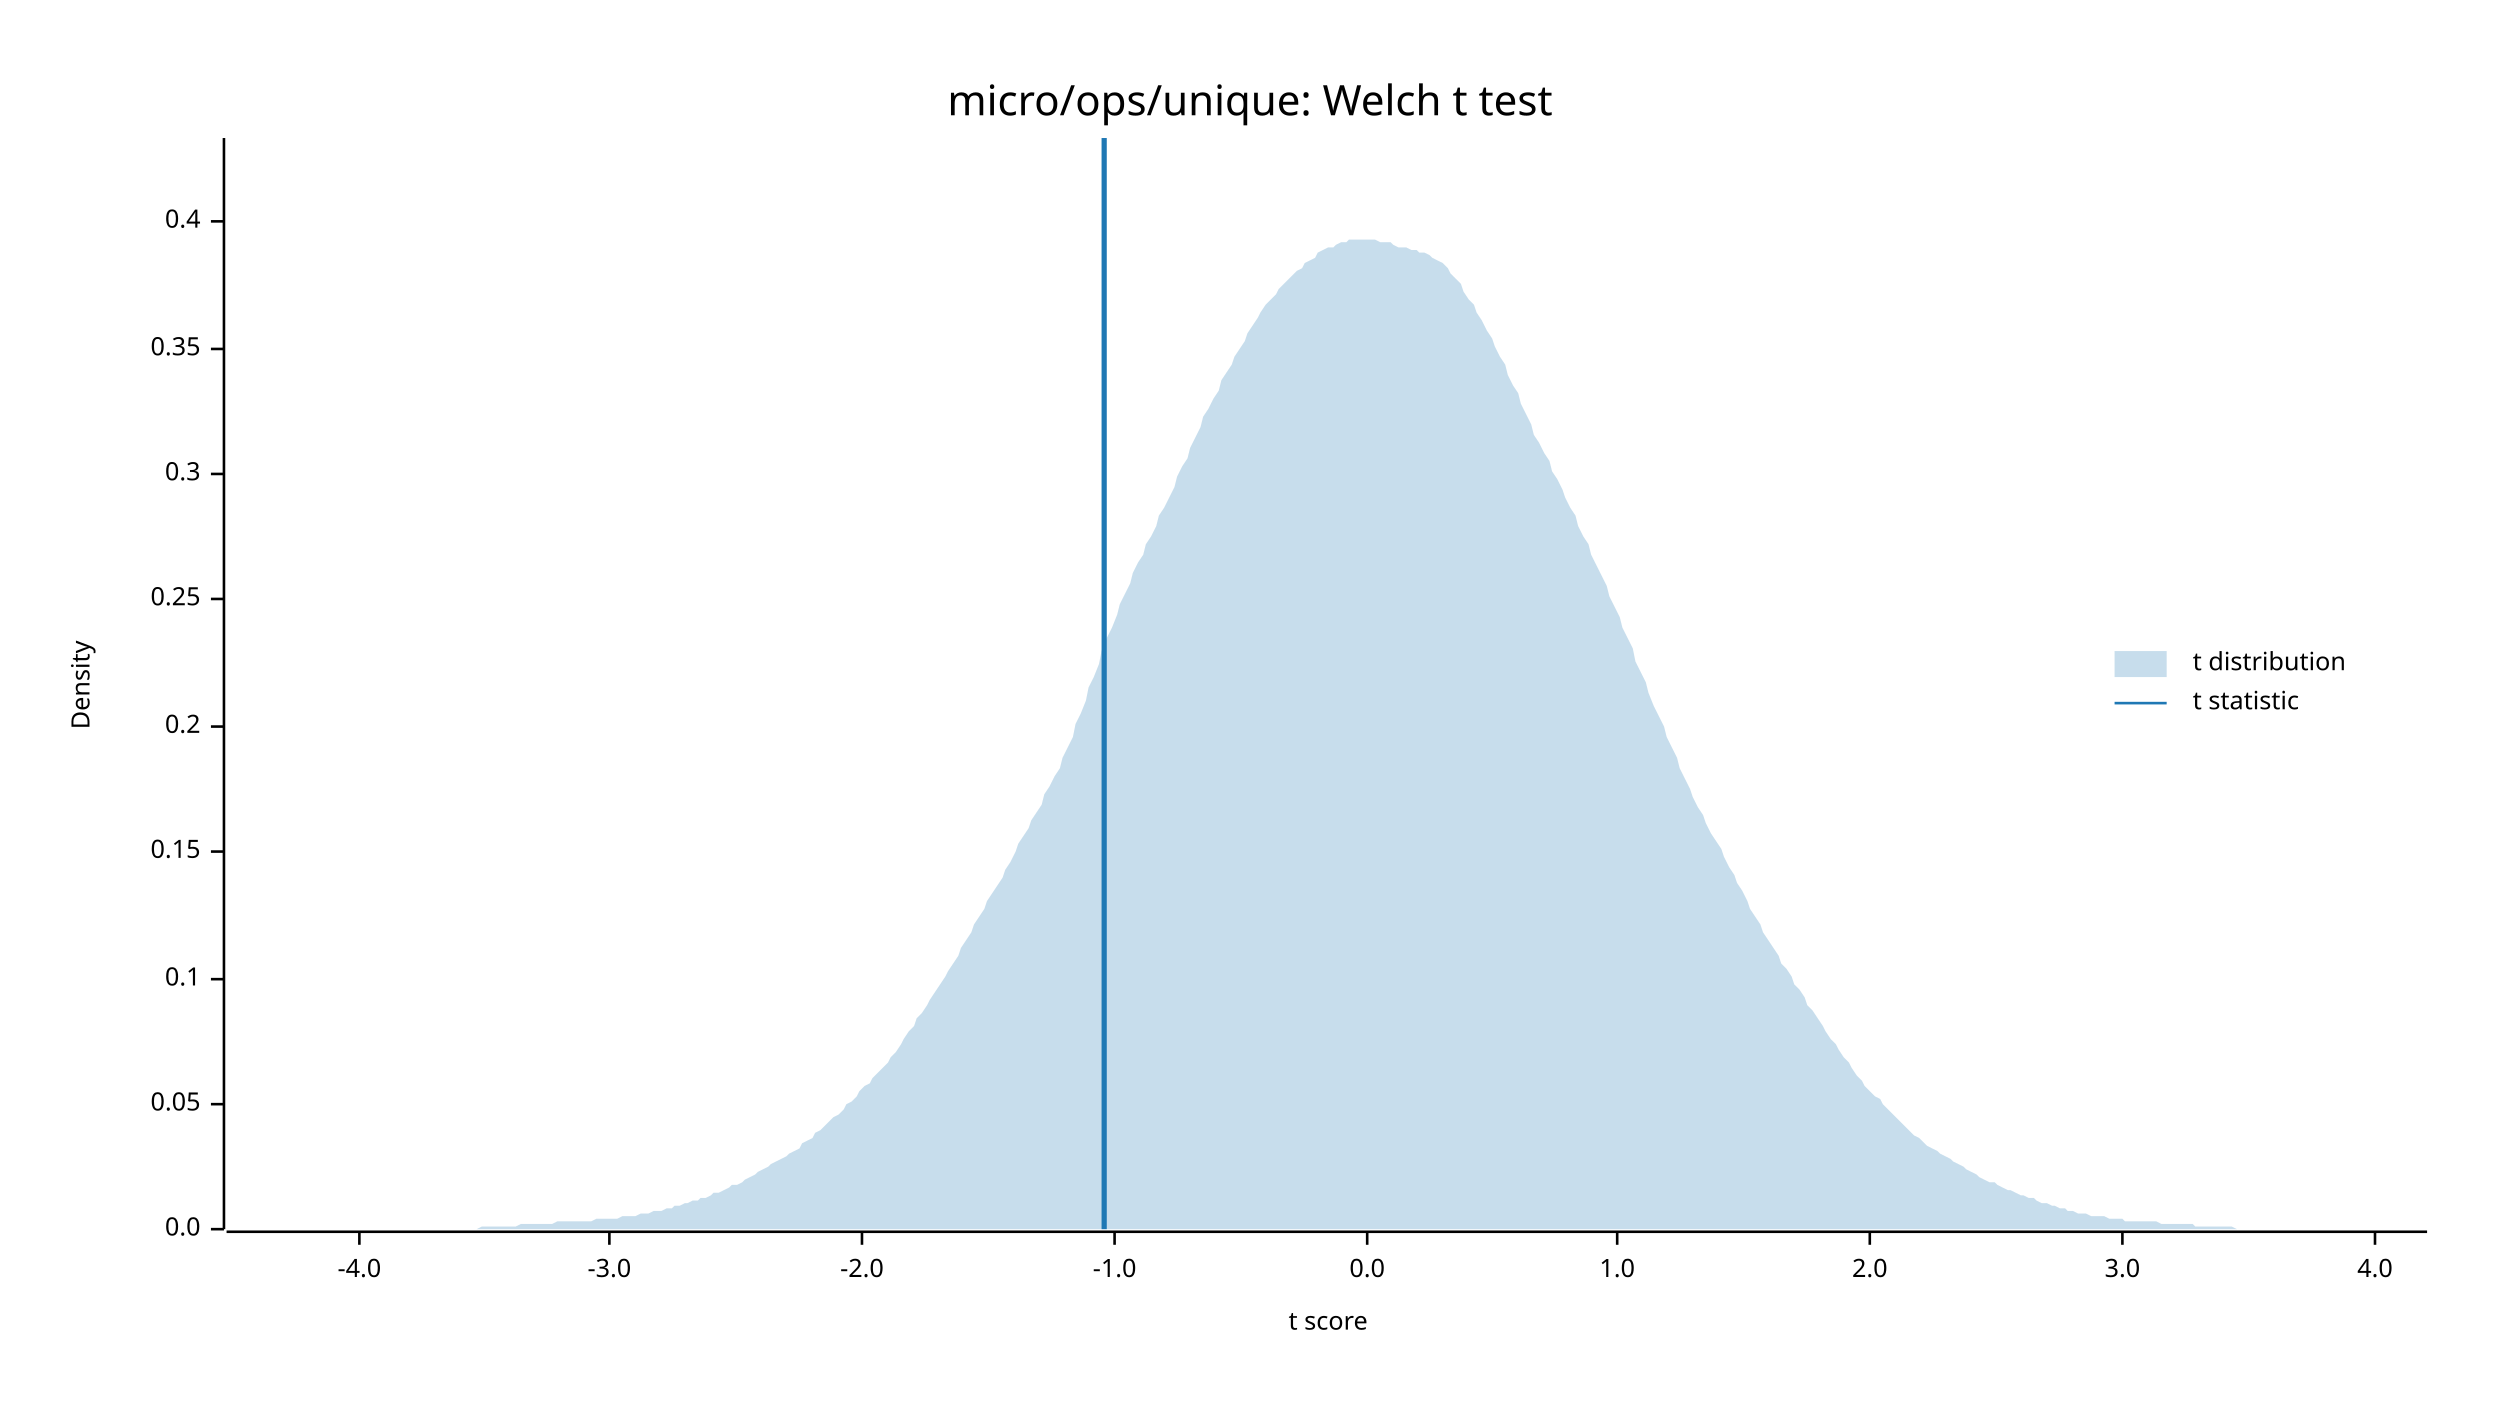
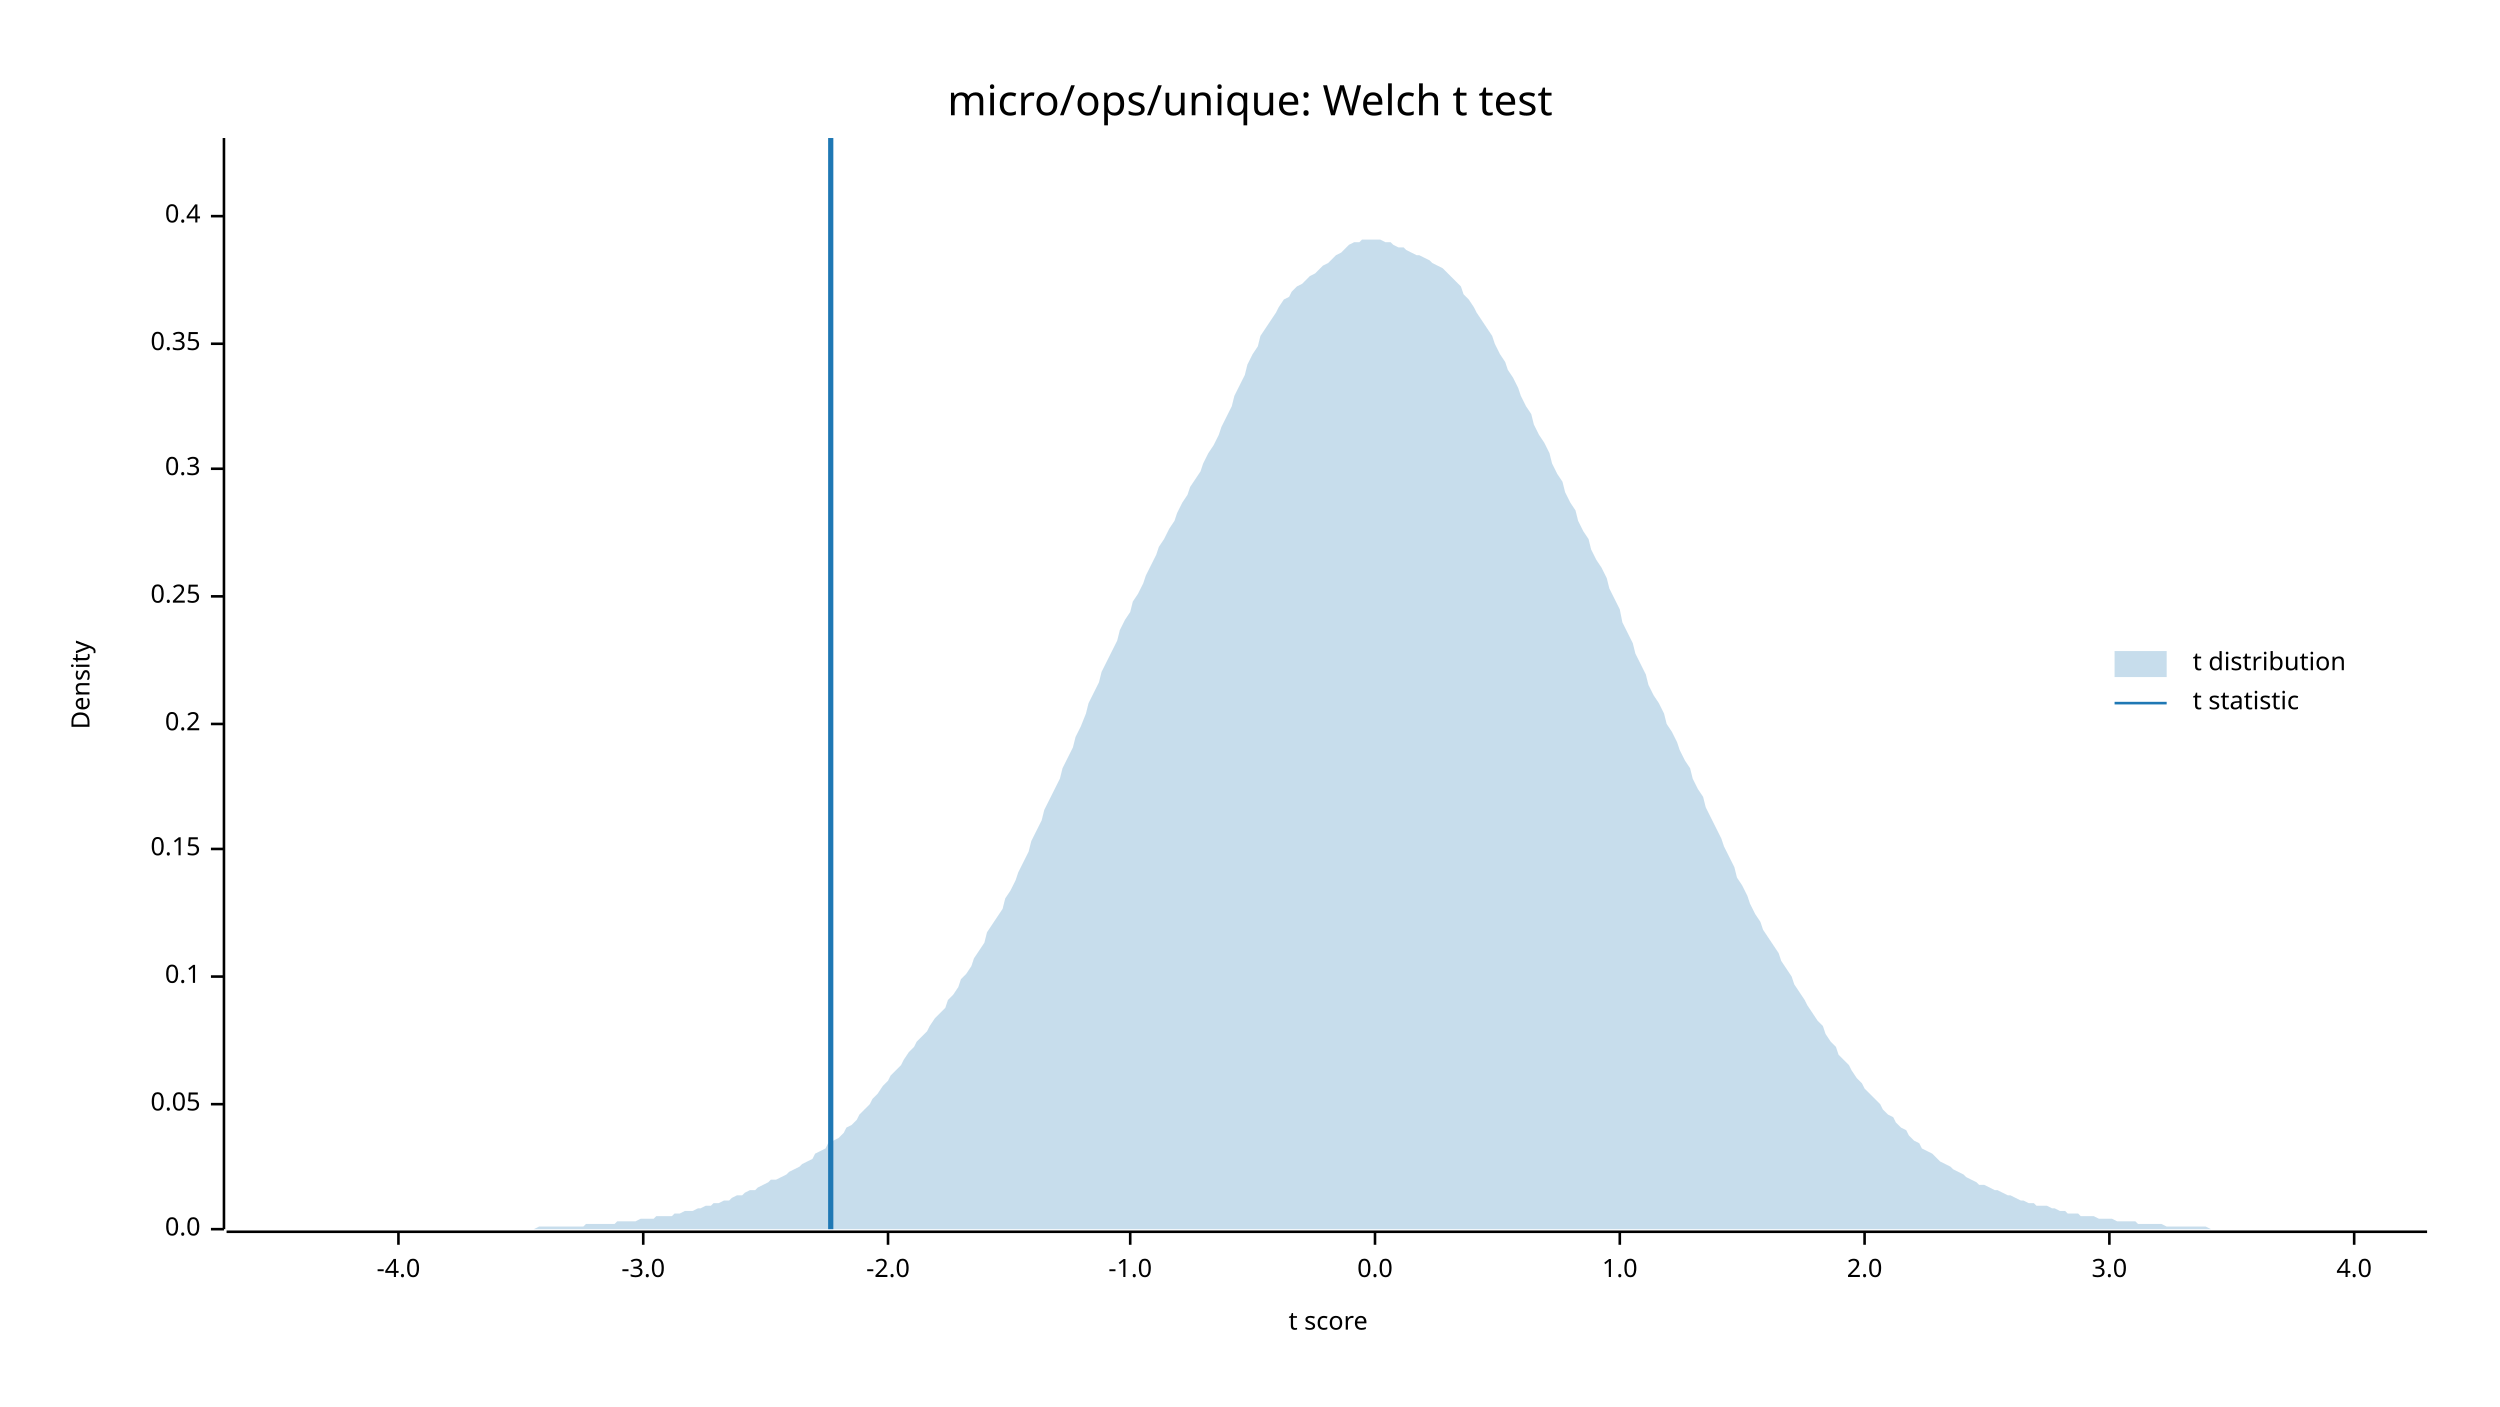
<svg xmlns="http://www.w3.org/2000/svg" width="960" height="540" viewBox="0 0 960 540">
  <text x="480" y="32" dy="0.76em" text-anchor="middle" font-family="sans-serif" font-size="16.129" opacity="1" fill="#000000">
micro/ops/unique: Welch t test
</text>
  <text x="27" y="263" dy="0.76em" text-anchor="middle" font-family="sans-serif" font-size="9.677" opacity="1" fill="#000000" transform="rotate(270, 27, 263)">
Density
</text>
  <text x="510" y="513" dy="-0.5ex" text-anchor="middle" font-family="sans-serif" font-size="9.677" opacity="1" fill="#000000">
t score
</text>
  <polyline fill="none" opacity="1" stroke="#000000" stroke-width="1" points="86,53 86,472 " />
  <text x="77" y="472" dy="0.5ex" text-anchor="end" font-family="sans-serif" font-size="9.677" opacity="1" fill="#000000">
0.0
</text>
  <polyline fill="none" opacity="1" stroke="#000000" stroke-width="1" points="81,472 86,472 " />
  <text x="77" y="424" dy="0.5ex" text-anchor="end" font-family="sans-serif" font-size="9.677" opacity="1" fill="#000000">
0.05
</text>
  <polyline fill="none" opacity="1" stroke="#000000" stroke-width="1" points="81,424 86,424 " />
-   <text x="77" y="376" dy="0.5ex" text-anchor="end" font-family="sans-serif" font-size="9.677" opacity="1" fill="#000000">
+   <text x="77" y="375" dy="0.5ex" text-anchor="end" font-family="sans-serif" font-size="9.677" opacity="1" fill="#000000">
0.1
</text>
-   <polyline fill="none" opacity="1" stroke="#000000" stroke-width="1" points="81,376 86,376 " />
-   <text x="77" y="327" dy="0.5ex" text-anchor="end" font-family="sans-serif" font-size="9.677" opacity="1" fill="#000000">
+   <polyline fill="none" opacity="1" stroke="#000000" stroke-width="1" points="81,375 86,375 " />
+   <text x="77" y="326" dy="0.5ex" text-anchor="end" font-family="sans-serif" font-size="9.677" opacity="1" fill="#000000">
0.15
</text>
-   <polyline fill="none" opacity="1" stroke="#000000" stroke-width="1" points="81,327 86,327 " />
-   <text x="77" y="279" dy="0.5ex" text-anchor="end" font-family="sans-serif" font-size="9.677" opacity="1" fill="#000000">
+   <polyline fill="none" opacity="1" stroke="#000000" stroke-width="1" points="81,326 86,326 " />
+   <text x="77" y="278" dy="0.5ex" text-anchor="end" font-family="sans-serif" font-size="9.677" opacity="1" fill="#000000">
0.2
</text>
-   <polyline fill="none" opacity="1" stroke="#000000" stroke-width="1" points="81,279 86,279 " />
-   <text x="77" y="230" dy="0.5ex" text-anchor="end" font-family="sans-serif" font-size="9.677" opacity="1" fill="#000000">
+   <polyline fill="none" opacity="1" stroke="#000000" stroke-width="1" points="81,278 86,278 " />
+   <text x="77" y="229" dy="0.5ex" text-anchor="end" font-family="sans-serif" font-size="9.677" opacity="1" fill="#000000">
0.25
</text>
-   <polyline fill="none" opacity="1" stroke="#000000" stroke-width="1" points="81,230 86,230 " />
-   <text x="77" y="182" dy="0.5ex" text-anchor="end" font-family="sans-serif" font-size="9.677" opacity="1" fill="#000000">
+   <polyline fill="none" opacity="1" stroke="#000000" stroke-width="1" points="81,229 86,229 " />
+   <text x="77" y="180" dy="0.5ex" text-anchor="end" font-family="sans-serif" font-size="9.677" opacity="1" fill="#000000">
0.3
</text>
-   <polyline fill="none" opacity="1" stroke="#000000" stroke-width="1" points="81,182 86,182 " />
-   <text x="77" y="134" dy="0.5ex" text-anchor="end" font-family="sans-serif" font-size="9.677" opacity="1" fill="#000000">
+   <polyline fill="none" opacity="1" stroke="#000000" stroke-width="1" points="81,180 86,180 " />
+   <text x="77" y="132" dy="0.5ex" text-anchor="end" font-family="sans-serif" font-size="9.677" opacity="1" fill="#000000">
0.35
</text>
-   <polyline fill="none" opacity="1" stroke="#000000" stroke-width="1" points="81,134 86,134 " />
-   <text x="77" y="85" dy="0.5ex" text-anchor="end" font-family="sans-serif" font-size="9.677" opacity="1" fill="#000000">
+   <polyline fill="none" opacity="1" stroke="#000000" stroke-width="1" points="81,132 86,132 " />
+   <text x="77" y="83" dy="0.5ex" text-anchor="end" font-family="sans-serif" font-size="9.677" opacity="1" fill="#000000">
0.4
</text>
-   <polyline fill="none" opacity="1" stroke="#000000" stroke-width="1" points="81,85 86,85 " />
+   <polyline fill="none" opacity="1" stroke="#000000" stroke-width="1" points="81,83 86,83 " />
  <polyline fill="none" opacity="1" stroke="#000000" stroke-width="1" points="87,473 932,473 " />
-   <text x="138" y="483" dy="0.76em" text-anchor="middle" font-family="sans-serif" font-size="9.677" opacity="1" fill="#000000">
+   <text x="153" y="483" dy="0.76em" text-anchor="middle" font-family="sans-serif" font-size="9.677" opacity="1" fill="#000000">
-4.0
</text>
-   <polyline fill="none" opacity="1" stroke="#000000" stroke-width="1" points="138,473 138,478 " />
-   <text x="234" y="483" dy="0.76em" text-anchor="middle" font-family="sans-serif" font-size="9.677" opacity="1" fill="#000000">
+   <polyline fill="none" opacity="1" stroke="#000000" stroke-width="1" points="153,473 153,478 " />
+   <text x="247" y="483" dy="0.76em" text-anchor="middle" font-family="sans-serif" font-size="9.677" opacity="1" fill="#000000">
-3.0
</text>
-   <polyline fill="none" opacity="1" stroke="#000000" stroke-width="1" points="234,473 234,478 " />
-   <text x="331" y="483" dy="0.76em" text-anchor="middle" font-family="sans-serif" font-size="9.677" opacity="1" fill="#000000">
+   <polyline fill="none" opacity="1" stroke="#000000" stroke-width="1" points="247,473 247,478 " />
+   <text x="341" y="483" dy="0.76em" text-anchor="middle" font-family="sans-serif" font-size="9.677" opacity="1" fill="#000000">
-2.0
</text>
-   <polyline fill="none" opacity="1" stroke="#000000" stroke-width="1" points="331,473 331,478 " />
-   <text x="428" y="483" dy="0.76em" text-anchor="middle" font-family="sans-serif" font-size="9.677" opacity="1" fill="#000000">
+   <polyline fill="none" opacity="1" stroke="#000000" stroke-width="1" points="341,473 341,478 " />
+   <text x="434" y="483" dy="0.76em" text-anchor="middle" font-family="sans-serif" font-size="9.677" opacity="1" fill="#000000">
-1.0
</text>
-   <polyline fill="none" opacity="1" stroke="#000000" stroke-width="1" points="428,473 428,478 " />
-   <text x="525" y="483" dy="0.76em" text-anchor="middle" font-family="sans-serif" font-size="9.677" opacity="1" fill="#000000">
+   <polyline fill="none" opacity="1" stroke="#000000" stroke-width="1" points="434,473 434,478 " />
+   <text x="528" y="483" dy="0.76em" text-anchor="middle" font-family="sans-serif" font-size="9.677" opacity="1" fill="#000000">
0.0
</text>
-   <polyline fill="none" opacity="1" stroke="#000000" stroke-width="1" points="525,473 525,478 " />
-   <text x="621" y="483" dy="0.76em" text-anchor="middle" font-family="sans-serif" font-size="9.677" opacity="1" fill="#000000">
+   <polyline fill="none" opacity="1" stroke="#000000" stroke-width="1" points="528,473 528,478 " />
+   <text x="622" y="483" dy="0.76em" text-anchor="middle" font-family="sans-serif" font-size="9.677" opacity="1" fill="#000000">
1.0
</text>
-   <polyline fill="none" opacity="1" stroke="#000000" stroke-width="1" points="621,473 621,478 " />
-   <text x="718" y="483" dy="0.76em" text-anchor="middle" font-family="sans-serif" font-size="9.677" opacity="1" fill="#000000">
+   <polyline fill="none" opacity="1" stroke="#000000" stroke-width="1" points="622,473 622,478 " />
+   <text x="716" y="483" dy="0.76em" text-anchor="middle" font-family="sans-serif" font-size="9.677" opacity="1" fill="#000000">
2.0
</text>
-   <polyline fill="none" opacity="1" stroke="#000000" stroke-width="1" points="718,473 718,478 " />
-   <text x="815" y="483" dy="0.76em" text-anchor="middle" font-family="sans-serif" font-size="9.677" opacity="1" fill="#000000">
+   <polyline fill="none" opacity="1" stroke="#000000" stroke-width="1" points="716,473 716,478 " />
+   <text x="810" y="483" dy="0.76em" text-anchor="middle" font-family="sans-serif" font-size="9.677" opacity="1" fill="#000000">
3.0
</text>
-   <polyline fill="none" opacity="1" stroke="#000000" stroke-width="1" points="815,473 815,478 " />
-   <text x="912" y="483" dy="0.76em" text-anchor="middle" font-family="sans-serif" font-size="9.677" opacity="1" fill="#000000">
+   <polyline fill="none" opacity="1" stroke="#000000" stroke-width="1" points="810,473 810,478 " />
+   <text x="904" y="483" dy="0.76em" text-anchor="middle" font-family="sans-serif" font-size="9.677" opacity="1" fill="#000000">
4.0
</text>
-   <polyline fill="none" opacity="1" stroke="#000000" stroke-width="1" points="912,473 912,478 " />
-   <polygon opacity="0.25" fill="#1F78B4" points="87,472 88,472 90,472 92,472 93,472 95,472 97,472 98,472 100,472 102,472 103,472 105,472 107,472 109,472 110,472 112,472 114,472 115,472 117,472 119,472 120,472 122,472 124,472 125,472 127,472 129,472 131,472 132,472 134,472 136,472 137,472 139,472 141,472 142,472 144,472 146,472 147,472 149,472 151,472 153,472 154,472 156,472 158,472 159,472 161,472 163,472 164,472 166,472 168,472 169,472 171,472 173,472 175,472 176,472 178,472 180,472 181,472 183,472 185,471 186,471 188,471 190,471 191,471 193,471 195,471 197,471 198,471 200,470 202,470 203,470 205,470 207,470 208,470 210,470 212,470 214,469 215,469 217,469 219,469 220,469 222,469 224,469 225,469 227,469 229,468 230,468 232,468 234,468 236,468 237,468 239,467 241,467 242,467 244,467 246,466 247,466 249,466 251,465 252,465 254,465 256,464 258,464 259,463 261,463 263,462 264,462 266,461 268,461 269,460 271,460 273,459 274,458 276,458 278,457 280,456 281,455 283,455 285,454 286,453 288,452 290,451 291,450 293,449 295,448 296,447 298,446 300,445 302,444 303,443 305,442 307,441 308,439 310,438 312,437 313,435 315,434 317,432 318,431 320,429 322,428 324,426 325,424 327,423 329,421 330,419 332,417 334,416 335,414 337,412 339,410 341,408 342,406 344,404 346,401 347,399 349,396 351,394 352,391 354,389 356,386 357,384 359,381 361,378 363,375 364,373 366,370 368,367 369,364 371,361 373,358 374,355 376,352 378,349 379,346 381,343 383,340 385,337 386,334 388,331 390,327 391,324 393,321 395,318 396,315 398,312 400,309 401,305 403,302 405,298 407,295 408,291 410,287 412,283 413,278 415,274 417,269 418,264 420,260 422,255 423,250 425,245 427,241 429,236 430,232 432,228 434,224 435,220 437,216 439,213 440,209 442,206 444,202 445,198 447,195 449,191 451,187 452,183 454,179 456,176 457,172 459,168 461,164 462,160 464,157 466,153 468,150 469,146 471,143 473,140 474,137 476,134 478,131 479,128 481,125 483,122 484,120 486,117 488,115 490,113 491,111 493,109 495,107 496,106 498,104 500,103 501,101 503,100 505,99 506,97 508,96 510,95 512,95 513,94 515,93 517,93 518,92 520,92 522,92 523,92 525,92 527,92 528,92 530,93 532,93 534,93 535,94 537,95 539,95 540,95 542,96 544,96 545,97 547,97 549,98 550,99 552,100 554,101 556,103 557,105 559,107 561,109 562,112 564,115 566,117 567,120 569,123 571,127 573,130 574,133 576,137 578,140 579,144 581,148 583,151 584,155 586,159 588,163 589,167 591,170 593,174 595,177 596,181 598,184 600,188 601,191 603,195 605,198 606,202 608,206 610,209 611,213 613,217 615,221 617,225 618,229 620,233 622,237 623,241 625,245 627,249 628,254 630,258 632,262 633,266 635,271 637,275 639,279 640,283 642,287 644,291 645,295 647,299 649,303 650,306 652,310 654,313 655,316 657,320 659,323 661,326 662,329 664,333 666,336 667,339 669,342 671,346 672,349 674,352 676,355 677,358 679,361 681,364 683,367 684,370 686,372 688,375 689,378 691,380 693,383 694,386 696,388 698,391 700,394 701,396 703,399 705,401 706,403 708,406 710,408 711,410 713,413 715,415 716,417 718,419 720,421 722,422 723,424 725,426 727,428 728,429 730,431 732,433 733,434 735,436 737,437 738,438 740,440 742,441 744,442 745,443 747,444 749,445 750,446 752,447 754,448 755,449 757,450 759,451 760,452 762,453 764,454 766,454 767,455 769,456 771,457 772,457 774,458 776,459 777,459 779,460 781,460 782,461 784,462 786,462 788,463 789,463 791,464 793,464 794,465 796,465 798,466 799,466 801,466 803,467 804,467 806,467 808,467 810,468 811,468 813,468 815,468 816,469 818,469 820,469 821,469 823,469 825,469 827,469 828,469 830,470 832,470 833,470 835,470 837,470 838,470 840,470 842,470 843,471 845,471 847,471 849,471 850,471 852,471 854,471 855,471 857,471 859,472 860,472 862,472 864,472 865,472 867,472 869,472 871,472 872,472 874,472 876,472 877,472 879,472 881,472 882,472 884,472 886,472 887,472 889,472 891,472 893,472 894,472 896,472 898,472 899,472 901,472 903,472 904,472 906,472 908,472 909,472 911,472 913,472 915,472 916,472 918,472 920,472 921,472 923,472 925,472 926,472 928,472 930,472 932,472 932,472 87,472 " />
-   <polyline fill="none" opacity="1" stroke="#1F78B4" stroke-width="2" points="424,472 424,53 " />
+   <polyline fill="none" opacity="1" stroke="#000000" stroke-width="1" points="904,473 904,478 " />
+   <polygon opacity="0.25" fill="#1F78B4" points="87,472 88,472 90,472 92,472 93,472 95,472 97,472 98,472 100,472 102,472 103,472 105,472 107,472 109,472 110,472 112,472 114,472 115,472 117,472 119,472 120,472 122,472 124,472 125,472 127,472 129,472 131,472 132,472 134,472 136,472 137,472 139,472 141,472 142,472 144,472 146,472 147,472 149,472 151,472 153,472 154,472 156,472 158,472 159,472 161,472 163,472 164,472 166,472 168,472 169,472 171,472 173,472 175,472 176,472 178,472 180,472 181,472 183,472 185,472 186,472 188,472 190,472 191,472 193,472 195,472 197,472 198,472 200,472 202,472 203,472 205,472 207,471 208,471 210,471 212,471 214,471 215,471 217,471 219,471 220,471 222,471 224,471 225,470 227,470 229,470 230,470 232,470 234,470 236,470 237,469 239,469 241,469 242,469 244,469 246,468 247,468 249,468 251,468 252,467 254,467 256,467 258,467 259,466 261,466 263,465 264,465 266,465 268,464 269,464 271,463 273,463 274,462 276,462 278,461 280,461 281,460 283,459 285,459 286,458 288,457 290,457 291,456 293,455 295,454 296,453 298,453 300,452 302,451 303,450 305,449 307,448 308,447 310,446 312,445 313,443 315,442 317,441 318,439 320,438 322,437 324,435 325,433 327,432 329,430 330,428 332,426 334,424 335,422 337,420 339,417 341,415 342,413 344,411 346,409 347,407 349,404 351,402 352,400 354,398 356,396 357,394 359,391 361,389 363,387 364,384 366,382 368,379 369,376 371,374 373,371 374,368 376,365 378,362 379,358 381,355 383,352 385,349 386,345 388,342 390,338 391,335 393,331 395,327 396,323 398,319 400,315 401,311 403,307 405,303 407,299 408,295 410,291 412,287 413,283 415,279 417,274 418,270 420,266 422,262 423,258 425,254 427,250 429,246 430,242 432,238 434,235 435,231 437,228 439,224 440,221 442,217 444,213 445,210 447,207 449,203 451,200 452,197 454,193 456,190 457,187 459,184 461,181 462,178 464,174 466,171 468,167 469,164 471,160 473,156 474,152 476,148 478,144 479,140 481,136 483,133 484,129 486,126 488,123 490,120 491,118 493,115 495,114 496,112 498,110 500,109 501,108 503,106 505,105 506,104 508,102 510,101 512,99 513,98 515,97 517,95 518,94 520,93 522,93 523,92 525,92 527,92 528,92 530,92 532,93 534,93 535,94 537,95 539,95 540,96 542,97 544,98 545,98 547,99 549,100 550,101 552,102 554,103 556,105 557,106 559,108 561,110 562,113 564,115 566,118 567,120 569,123 571,126 573,129 574,132 576,136 578,139 579,142 581,145 583,149 584,152 586,156 588,159 589,163 591,167 593,170 595,174 596,178 598,182 600,185 601,189 603,193 605,196 606,200 608,204 610,207 611,211 613,215 615,218 617,222 618,226 620,230 622,234 623,239 625,243 627,247 628,251 630,255 632,259 633,263 635,267 637,270 639,274 640,278 642,281 644,285 645,288 647,292 649,295 650,299 652,303 654,306 655,310 657,314 659,318 661,322 662,325 664,329 666,333 667,337 669,340 671,344 672,347 674,351 676,354 677,357 679,360 681,363 683,366 684,369 686,372 688,375 689,378 691,381 693,384 694,386 696,389 698,392 700,394 701,397 703,400 705,402 706,405 708,407 710,409 711,411 713,414 715,416 716,418 718,420 720,422 722,424 723,426 725,428 727,429 728,431 730,433 732,434 733,436 735,438 737,439 738,441 740,442 742,443 744,445 745,446 747,447 749,448 750,449 752,450 754,451 755,452 757,453 759,454 760,455 762,455 764,456 766,457 767,457 769,458 771,459 772,459 774,460 776,461 777,461 779,462 781,462 782,463 784,463 786,463 788,464 789,464 791,465 793,465 794,466 796,466 798,466 799,467 801,467 803,467 804,467 806,468 808,468 810,468 811,468 813,469 815,469 816,469 818,469 820,469 821,470 823,470 825,470 827,470 828,470 830,470 832,471 833,471 835,471 837,471 838,471 840,471 842,471 843,471 845,471 847,471 849,472 850,472 852,472 854,472 855,472 857,472 859,472 860,472 862,472 864,472 865,472 867,472 869,472 871,472 872,472 874,472 876,472 877,472 879,472 881,472 882,472 884,472 886,472 887,472 889,472 891,472 893,472 894,472 896,472 898,472 899,472 901,472 903,472 904,472 906,472 908,472 909,472 911,472 913,472 915,472 916,472 918,472 920,472 921,472 923,472 925,472 926,472 928,472 930,472 932,472 932,472 87,472 " />
+   <polyline fill="none" opacity="1" stroke="#1F78B4" stroke-width="2" points="319,472 319,53 " />
  <text x="842" y="250" dy="0.76em" text-anchor="start" font-family="sans-serif" font-size="9.677" opacity="1" fill="#000000">
t distribution
</text>
  <text x="842" y="265" dy="0.76em" text-anchor="start" font-family="sans-serif" font-size="9.677" opacity="1" fill="#000000">
t statistic
</text>
  <rect x="812" y="250" width="20" height="10" opacity="0.25" fill="#1F78B4" stroke="none" />
  <polyline fill="none" opacity="1" stroke="#1F78B4" stroke-width="1" points="812,270 832,270 " />
</svg>
